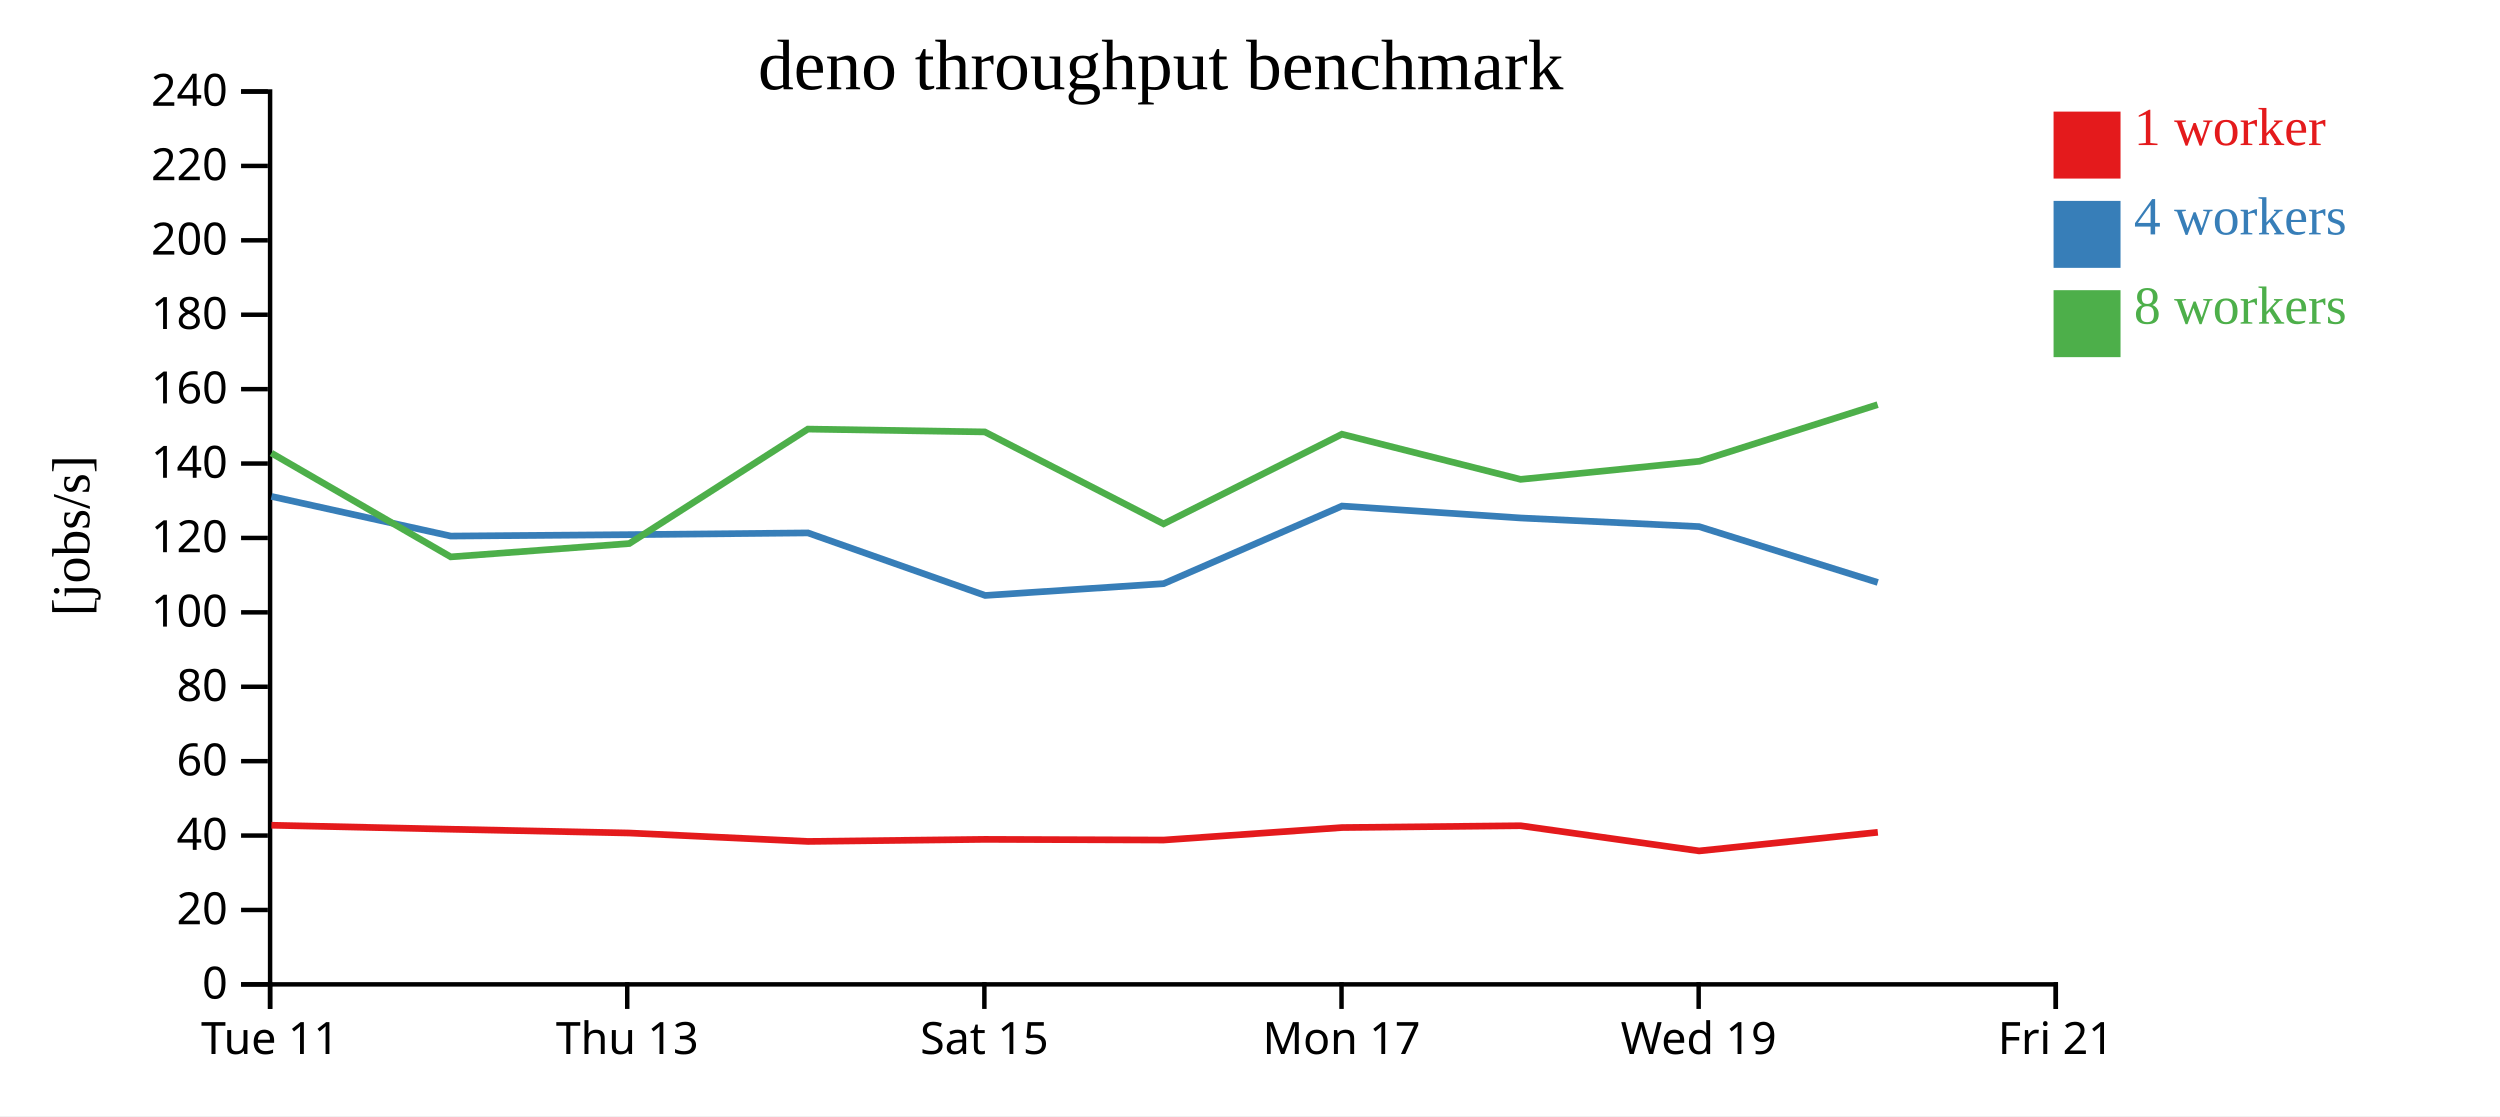
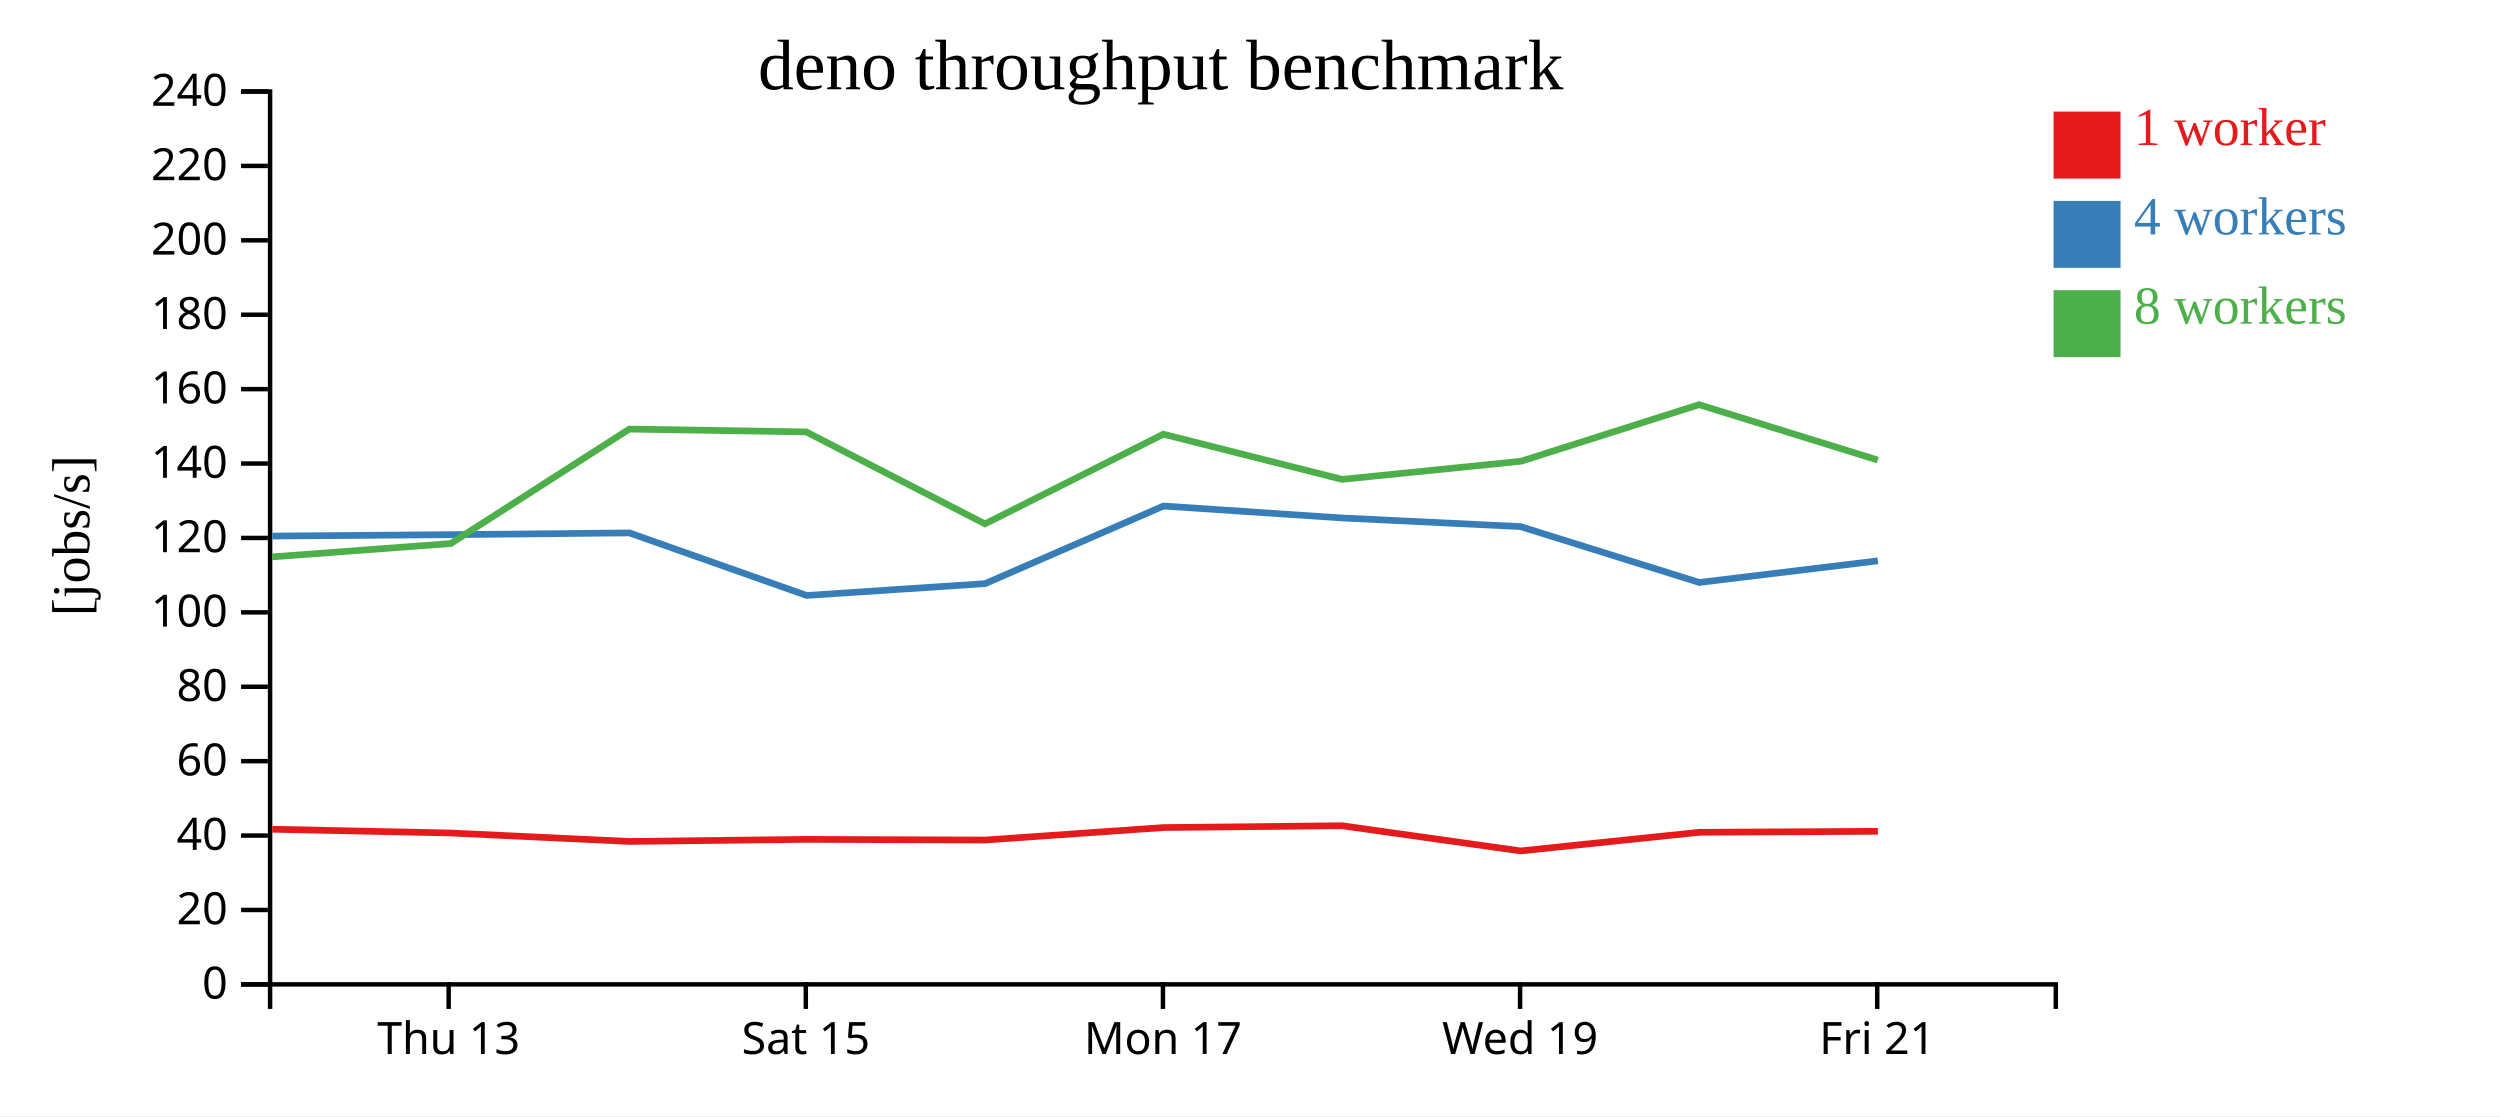
<svg xmlns="http://www.w3.org/2000/svg" width="560" height="250">
  <rect width="100%" height="100%" fill="white" />
  <g transform="translate(60,20)">
    <g transform="translate(0,200)" fill="none" font-size="10" font-family="sans-serif" text-anchor="middle">
      <path class="domain" stroke="currentColor" d="M0.5,6V0.5H400.5V6" />
-       <g class="tick" opacity="1" transform="translate(0.5,0)">
-         <line stroke="currentColor" y2="6" />
-         <text fill="currentColor" y="9" dy="0.71em">Tue 11</text>
-       </g>
-       <g class="tick" opacity="1" transform="translate(80.5,0)">
+       <g class="tick" opacity="1" transform="translate(40.5,0)">
        <line stroke="currentColor" y2="6" />
        <text fill="currentColor" y="9" dy="0.71em">Thu 13</text>
      </g>
-       <g class="tick" opacity="1" transform="translate(160.5,0)">
+       <g class="tick" opacity="1" transform="translate(120.5,0)">
        <line stroke="currentColor" y2="6" />
        <text fill="currentColor" y="9" dy="0.71em">Sat 15</text>
      </g>
-       <g class="tick" opacity="1" transform="translate(240.5,0)">
+       <g class="tick" opacity="1" transform="translate(200.5,0)">
        <line stroke="currentColor" y2="6" />
        <text fill="currentColor" y="9" dy="0.71em">Mon 17</text>
      </g>
-       <g class="tick" opacity="1" transform="translate(320.5,0)">
+       <g class="tick" opacity="1" transform="translate(280.5,0)">
        <line stroke="currentColor" y2="6" />
        <text fill="currentColor" y="9" dy="0.71em">Wed 19</text>
      </g>
-       <g class="tick" opacity="1" transform="translate(400.5,0)">
+       <g class="tick" opacity="1" transform="translate(360.5,0)">
        <line stroke="currentColor" y2="6" />
        <text fill="currentColor" y="9" dy="0.71em">Fri 21</text>
      </g>
    </g>
    <g fill="none" font-size="10" font-family="sans-serif" text-anchor="end">
      <path class="domain" stroke="currentColor" d="M-6,200.5H0.5V0.5H-6" />
      <g class="tick" opacity="1" transform="translate(0,200.5)">
        <line stroke="currentColor" x2="-6" />
        <text fill="currentColor" x="-9" dy="0.32em">0</text>
      </g>
      <g class="tick" opacity="1" transform="translate(0,183.8333)">
        <line stroke="currentColor" x2="-6" />
        <text fill="currentColor" x="-9" dy="0.32em">20</text>
      </g>
      <g class="tick" opacity="1" transform="translate(0,167.1667)">
        <line stroke="currentColor" x2="-6" />
        <text fill="currentColor" x="-9" dy="0.32em">40</text>
      </g>
      <g class="tick" opacity="1" transform="translate(0,150.5)">
        <line stroke="currentColor" x2="-6" />
        <text fill="currentColor" x="-9" dy="0.32em">60</text>
      </g>
      <g class="tick" opacity="1" transform="translate(0,133.8333)">
        <line stroke="currentColor" x2="-6" />
        <text fill="currentColor" x="-9" dy="0.32em">80</text>
      </g>
      <g class="tick" opacity="1" transform="translate(0,117.1667)">
        <line stroke="currentColor" x2="-6" />
        <text fill="currentColor" x="-9" dy="0.32em">100</text>
      </g>
      <g class="tick" opacity="1" transform="translate(0,100.5)">
        <line stroke="currentColor" x2="-6" />
        <text fill="currentColor" x="-9" dy="0.32em">120</text>
      </g>
      <g class="tick" opacity="1" transform="translate(0,83.83333)">
        <line stroke="currentColor" x2="-6" />
        <text fill="currentColor" x="-9" dy="0.32em">140</text>
      </g>
      <g class="tick" opacity="1" transform="translate(0,67.16667)">
        <line stroke="currentColor" x2="-6" />
        <text fill="currentColor" x="-9" dy="0.32em">160</text>
      </g>
      <g class="tick" opacity="1" transform="translate(0,50.5)">
        <line stroke="currentColor" x2="-6" />
        <text fill="currentColor" x="-9" dy="0.32em">180</text>
      </g>
      <g class="tick" opacity="1" transform="translate(0,33.83333)">
        <line stroke="currentColor" x2="-6" />
        <text fill="currentColor" x="-9" dy="0.32em">200</text>
      </g>
      <g class="tick" opacity="1" transform="translate(0,17.16667)">
        <line stroke="currentColor" x2="-6" />
        <text fill="currentColor" x="-9" dy="0.32em">220</text>
      </g>
      <g class="tick" opacity="1" transform="translate(0,0.5)">
        <line stroke="currentColor" x2="-6" />
        <text fill="currentColor" x="-9" dy="0.32em">240</text>
      </g>
    </g>
    <text text-anchor="middle" style="font-size: 12px" transform="rotate(-90)" y="-40" x="-100">[jobs/s]</text>
    <text text-anchor="middle" style="font-size: 16px" y="0" x="200">deno throughput benchmark</text>
-     <path class="line" fill="none" stroke="#e41a1c" stroke-width="1.5" d="M0.801,164.853L40.977,165.749L80.968,166.592L120.982,168.482L160.61,168.018L200.641,168.169L240.606,165.373L280.607,164.962L320.611,170.606L360.634,166.436" />
-     <path class="line" fill="none" stroke="#377eb8" stroke-width="1.5" d="M0.807,91.2L40.973,100.08L80.972,99.759L120.983,99.372L160.679,113.381L200.667,110.733L240.608,93.354L280.614,96.024L320.597,97.959L360.623,110.471" />
-     <path class="line" fill="none" stroke="#4daf4a" stroke-width="1.5" d="M0.796,81.494L40.958,104.74L80.966,101.753L120.963,76.115L160.604,76.75L200.634,97.347L240.588,77.258L280.612,87.377L320.703,83.319L360.592,70.641" />
+     <path class="line" fill="none" stroke="#e41a1c" stroke-width="1.5" d="M0.977,165.749L40.968,166.592L80.982,168.482L120.61,168.018L160.641,168.169L200.606,165.373L240.607,164.962L280.611,170.606L320.634,166.436L360.639,166.215" />
+     <path class="line" fill="none" stroke="#377eb8" stroke-width="1.5" d="M0.973,100.08L40.972,99.759L80.983,99.372L120.679,113.381L160.667,110.733L200.608,93.354L240.614,96.024L280.597,97.959L320.623,110.471L360.644,105.625" />
+     <path class="line" fill="none" stroke="#4daf4a" stroke-width="1.5" d="M0.958,104.74L40.966,101.753L80.963,76.115L120.604,76.75L160.634,97.347L200.588,77.258L240.612,87.377L280.703,83.319L320.592,70.641L360.626,83.057" />
    <rect class="dot" x="400" y="5" width="15" height="15" style="fill: #e41a1c;" />
    <rect class="dot" x="400" y="25" width="15" height="15" style="fill: #377eb8;" />
    <rect class="dot" x="400" y="45" width="15" height="15" style="fill: #4daf4a;" />
    <text class="label" x="418" y="12.5" style="fill: #e41a1c; alignment-baseline: middle;" text-anchor="left">1 worker</text>
    <text class="label" x="418" y="32.5" style="fill: #377eb8; alignment-baseline: middle;" text-anchor="left">4 workers</text>
    <text class="label" x="418" y="52.5" style="fill: #4daf4a; alignment-baseline: middle;" text-anchor="left">8 workers</text>
  </g>
</svg>
